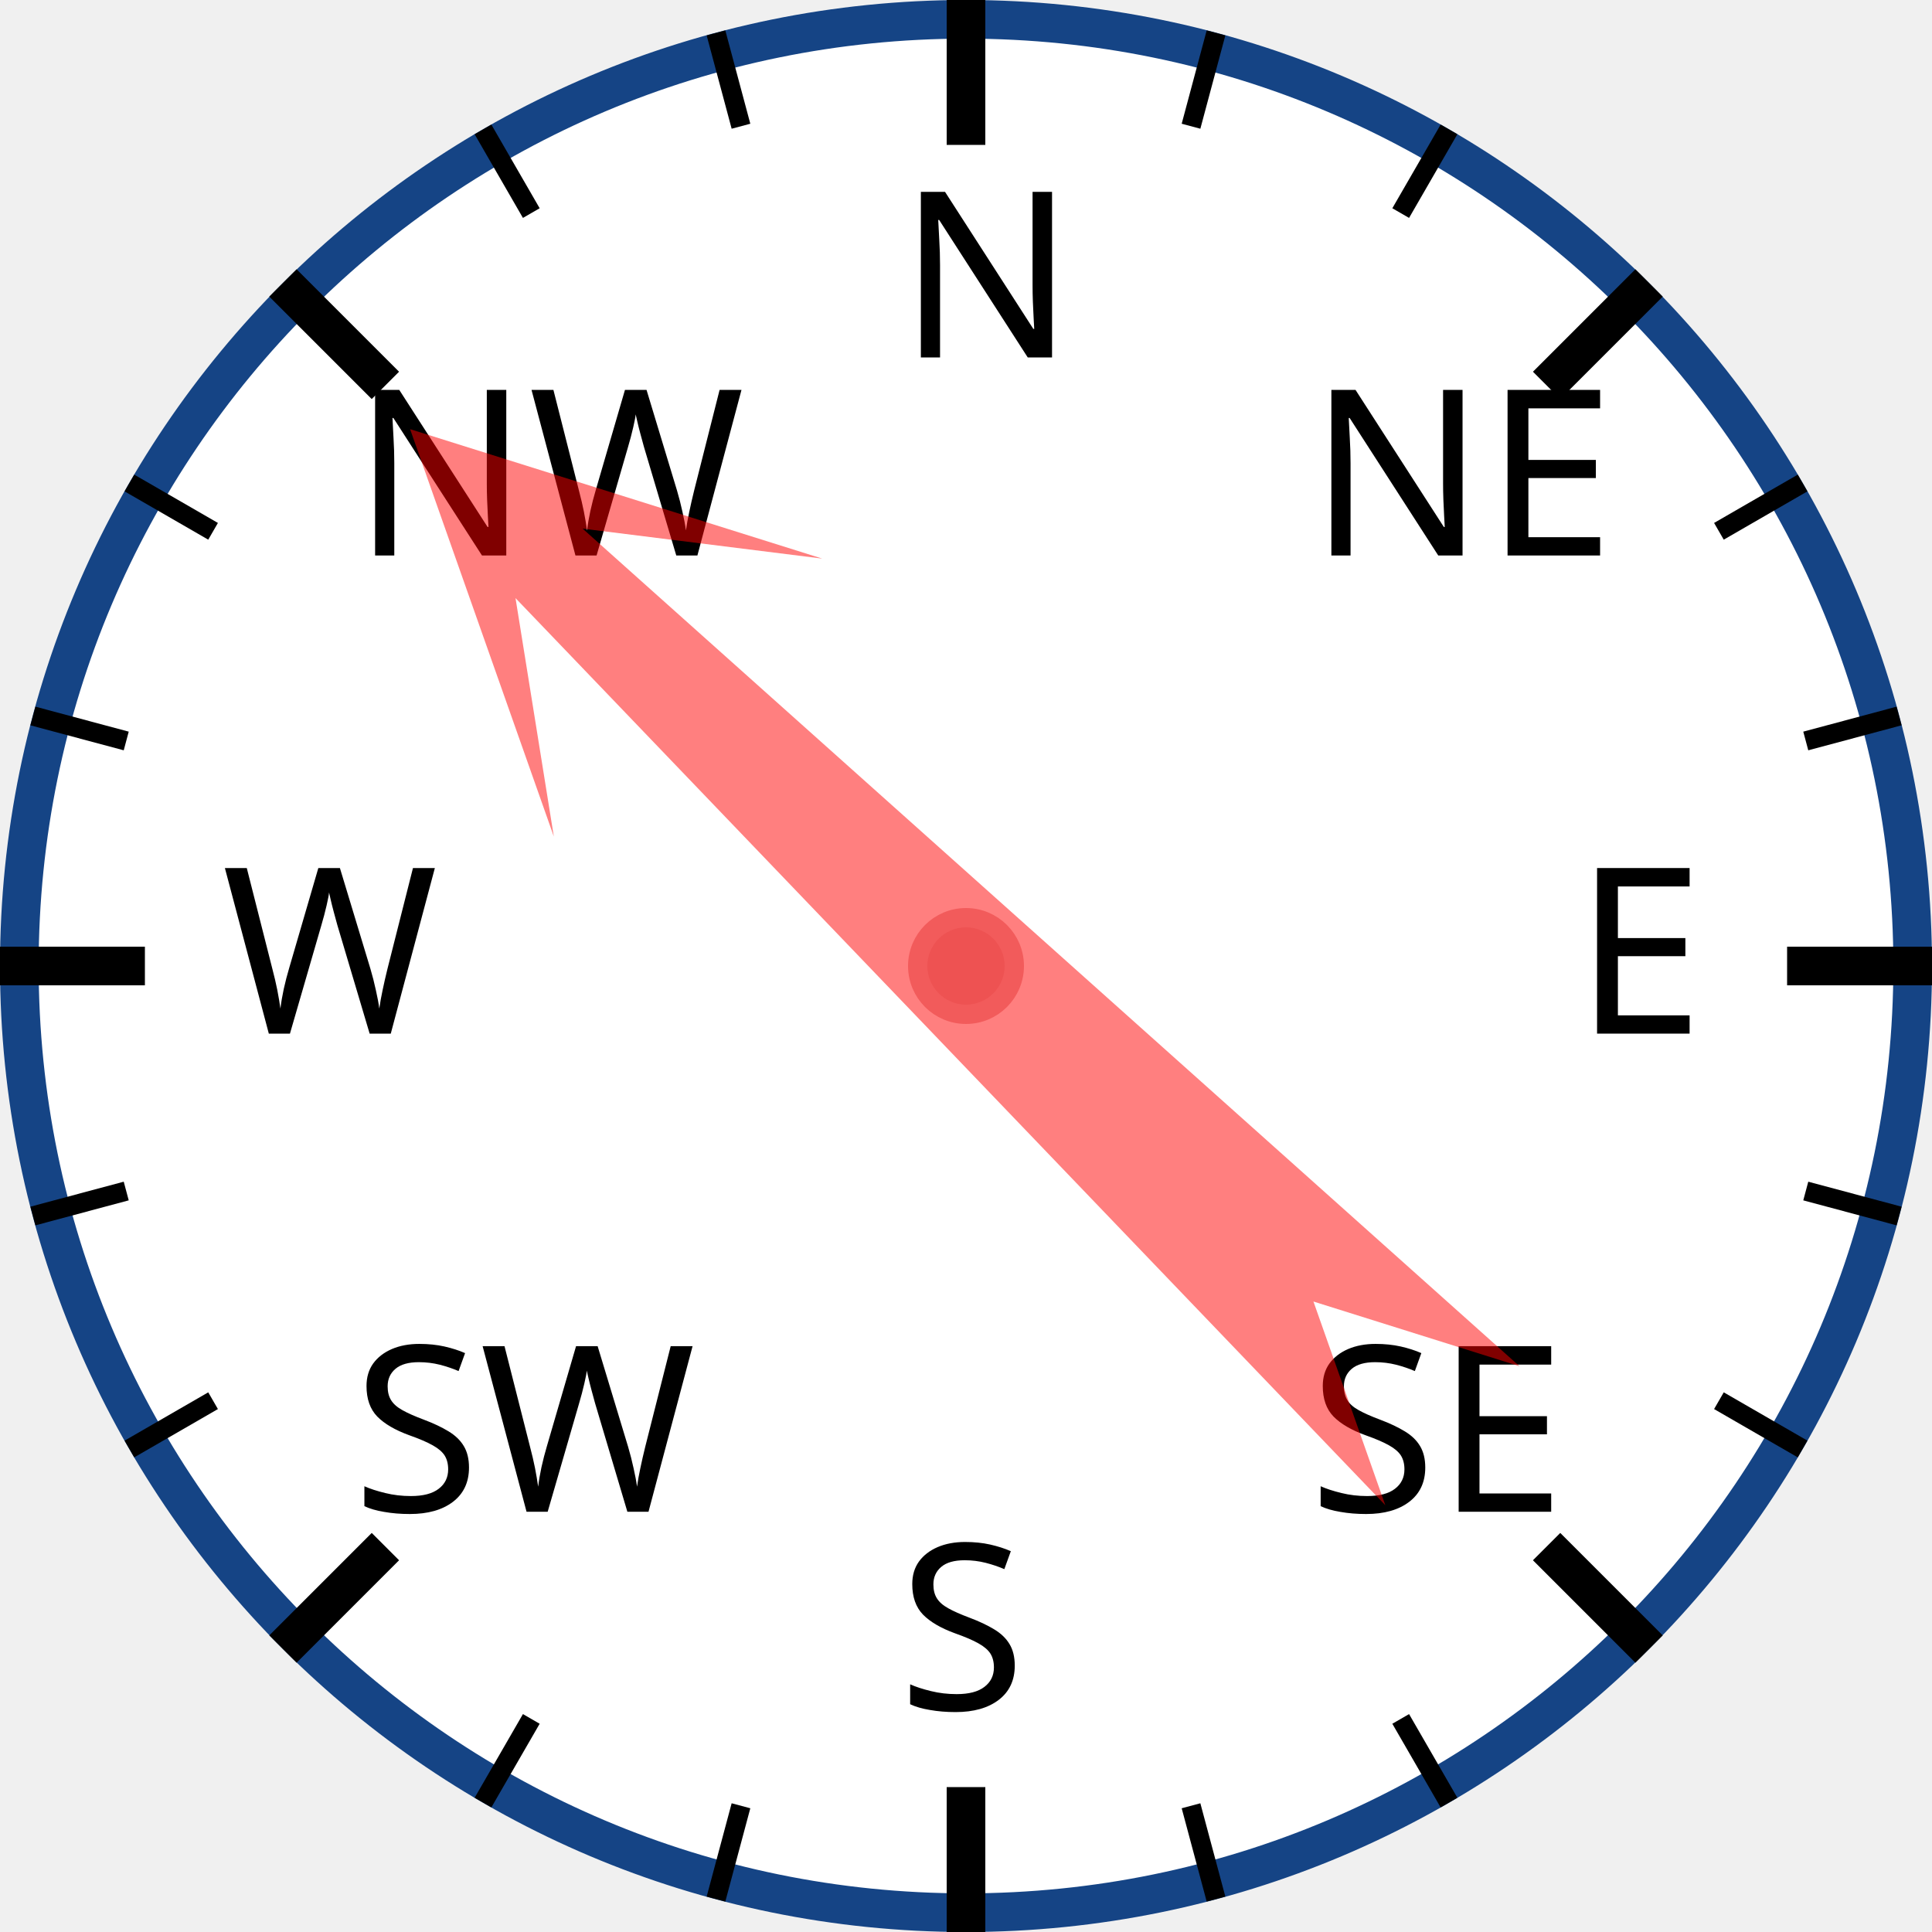
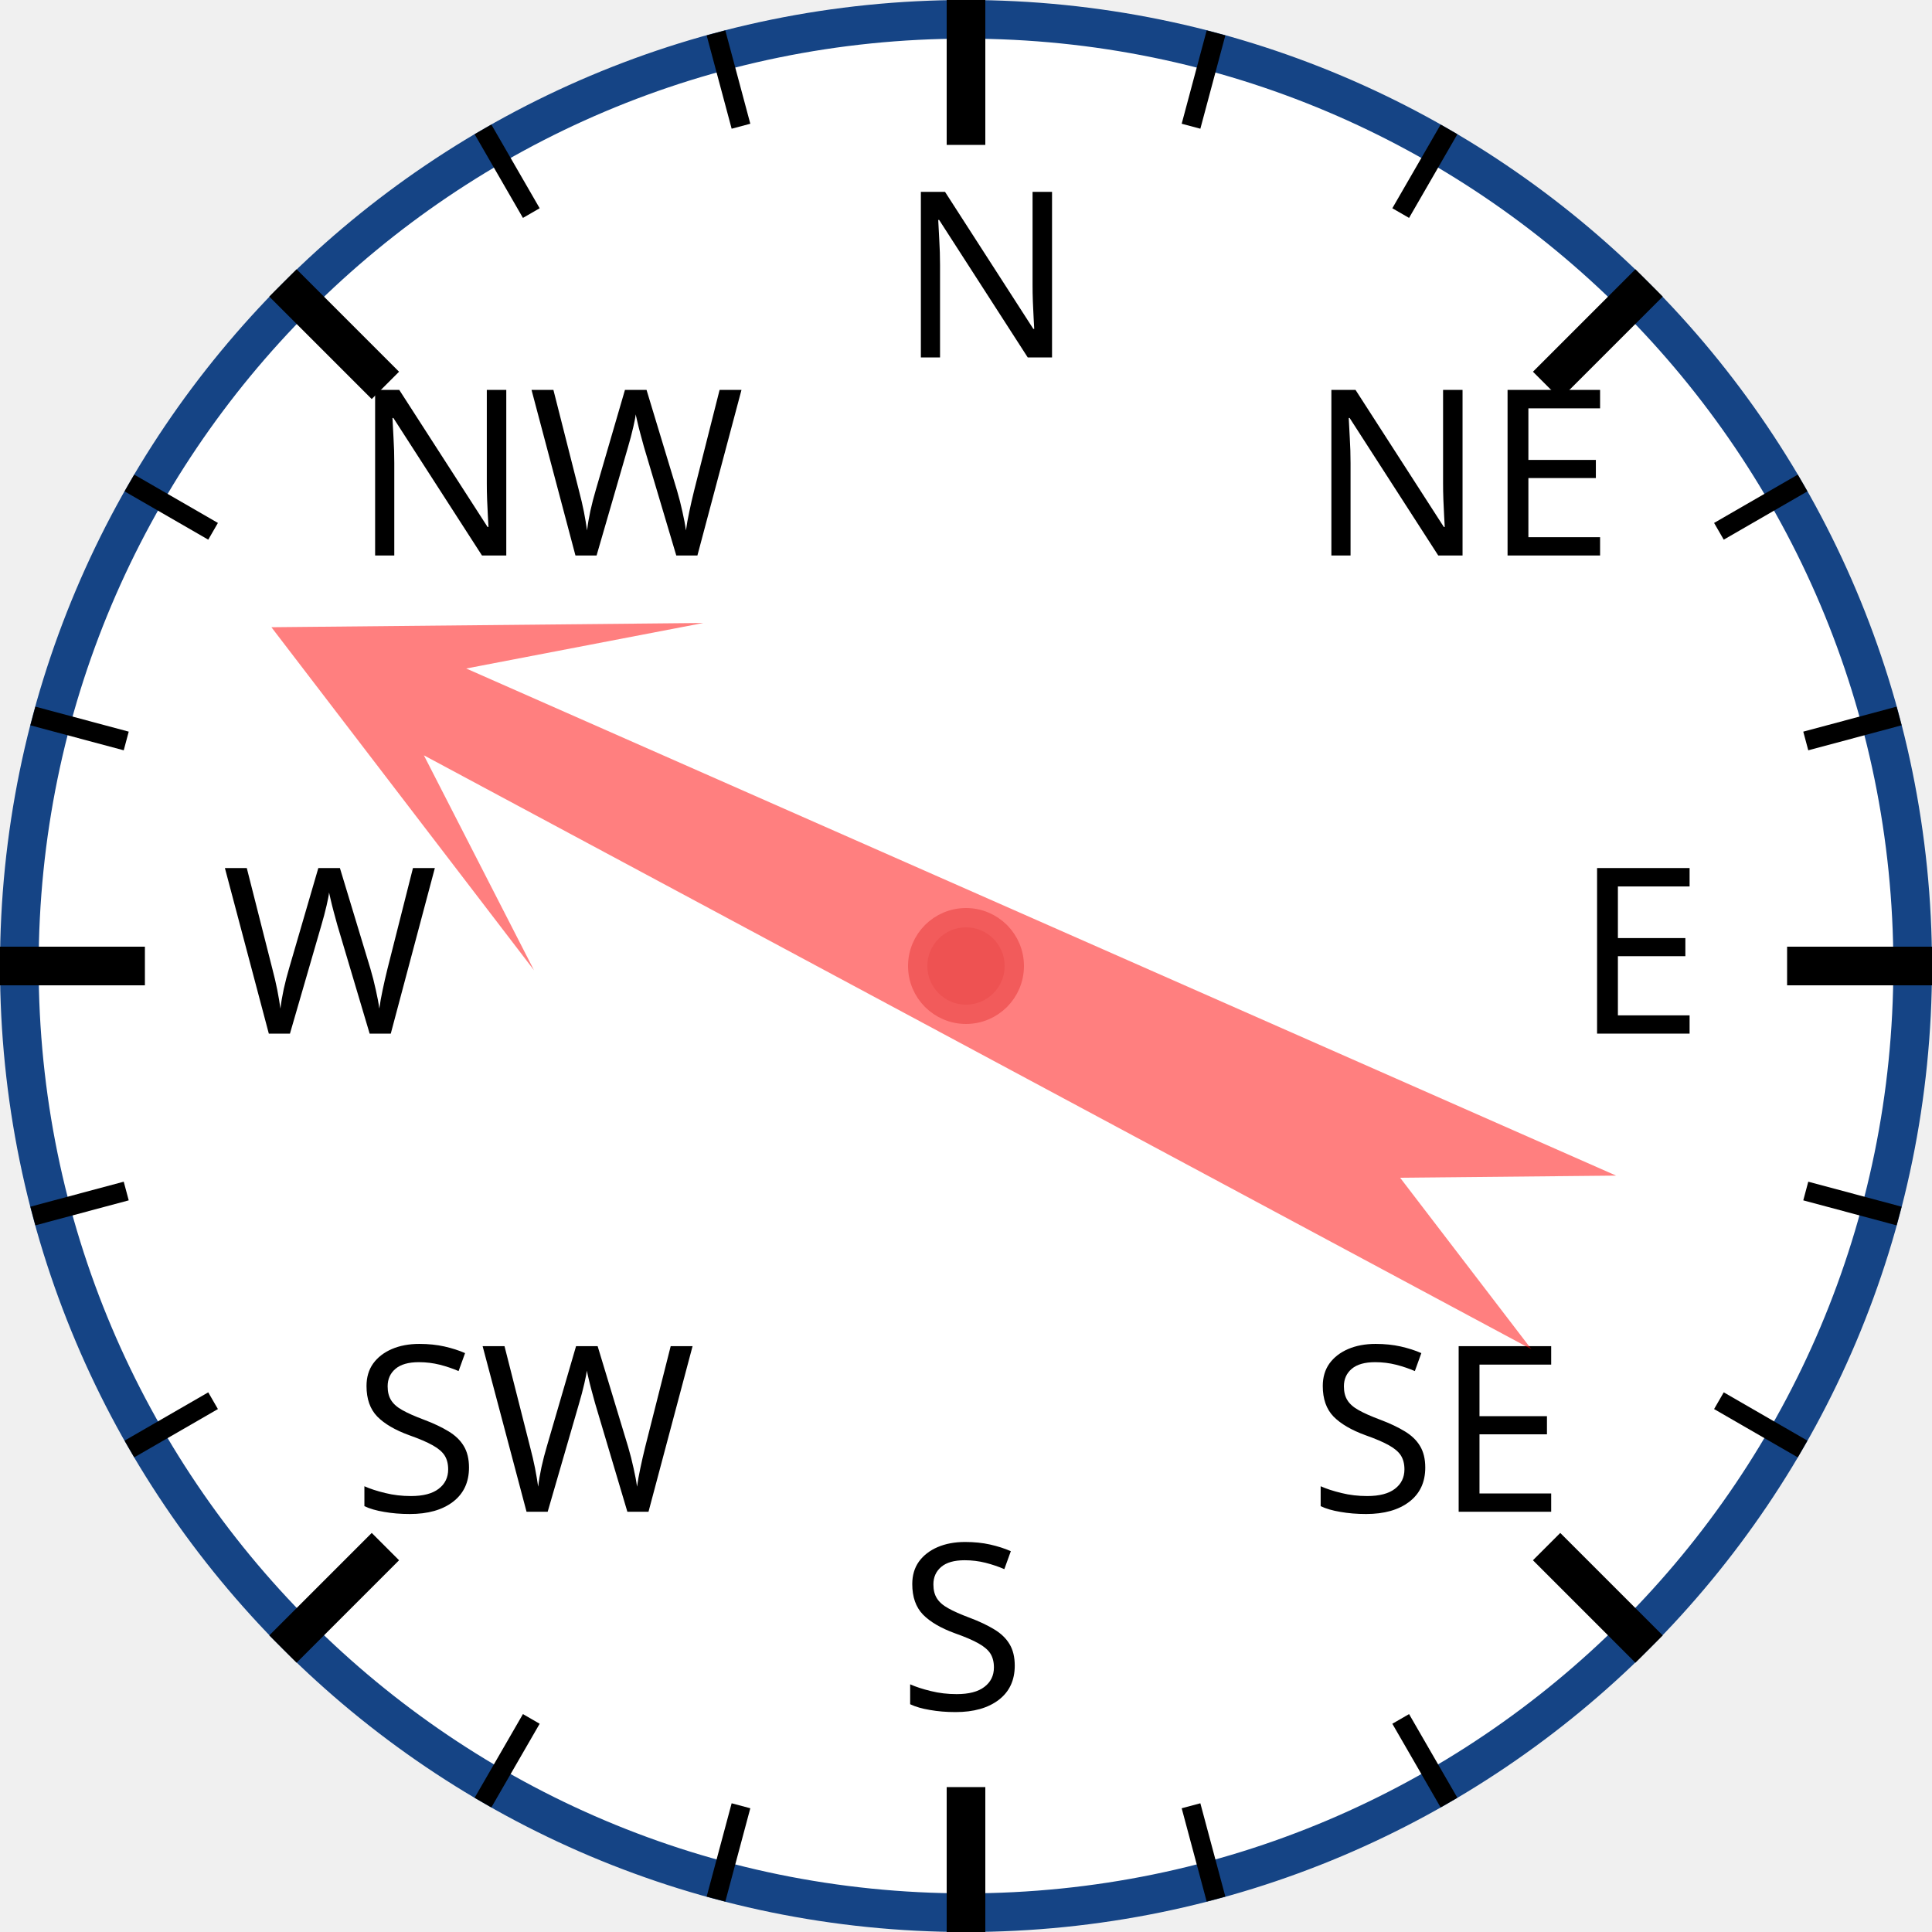
<svg xmlns="http://www.w3.org/2000/svg" width="120px" height="120px" viewBox="0 0 200 200">
  <circle cx="100" cy="100" r="98" style="fill: white; stroke: #154485; stroke-width: 4;" />
  <text x="93.0" y="37.0" style="font-family: sans-serif; font-size: 18pt;">N</text>
  <line x1="100.0" y1="0.0" x2="100.0" y2="15.0" style="stroke: black; stroke-width: 4;" />
  <line x1="74.118" y1="3.407" x2="76.706" y2="13.067" style="stroke: black; stroke-width: 2;" />
  <line x1="50" y1="13.397" x2="55" y2="22.058" style="stroke: black; stroke-width: 2;" />
  <text x="36.503" y="57.503" style="font-family: sans-serif; font-size: 18pt;">NW</text>
  <line x1="29.289" y1="29.289" x2="39.896" y2="39.896" style="stroke: black; stroke-width: 4;" />
  <line x1="13.397" y1="50" x2="22.058" y2="55" style="stroke: black; stroke-width: 2;" />
  <line x1="3.407" y1="74.118" x2="13.067" y2="76.706" style="stroke: black; stroke-width: 2;" />
  <text x="23.0" y="107.0" style="font-family: sans-serif; font-size: 18pt;">W</text>
  <line x1="0.0" y1="100.0" x2="15.0" y2="100.0" style="stroke: black; stroke-width: 4;" />
  <line x1="3.407" y1="125.882" x2="13.067" y2="123.294" style="stroke: black; stroke-width: 2;" />
  <line x1="13.397" y1="150" x2="22.058" y2="145" style="stroke: black; stroke-width: 2;" />
  <text x="36.503" y="156.497" style="font-family: sans-serif; font-size: 18pt;">SW</text>
  <line x1="29.289" y1="170.711" x2="39.896" y2="160.104" style="stroke: black; stroke-width: 4;" />
  <line x1="50" y1="186.603" x2="55" y2="177.942" style="stroke: black; stroke-width: 2;" />
  <line x1="74.118" y1="196.593" x2="76.706" y2="186.933" style="stroke: black; stroke-width: 2;" />
  <text x="93" y="177.0" style="font-family: sans-serif; font-size: 18pt;">S</text>
  <line x1="100" y1="200.0" x2="100" y2="185.0" style="stroke: black; stroke-width: 4;" />
  <line x1="125.882" y1="196.593" x2="123.294" y2="186.933" style="stroke: black; stroke-width: 2;" />
  <line x1="150.0" y1="186.603" x2="145.0" y2="177.942" style="stroke: black; stroke-width: 2;" />
  <text x="135.497" y="156.497" style="font-family: sans-serif; font-size: 18pt;">SE</text>
  <line x1="170.711" y1="170.711" x2="160.104" y2="160.104" style="stroke: black; stroke-width: 4;" />
  <line x1="186.603" y1="150" x2="177.942" y2="145" style="stroke: black; stroke-width: 2;" />
  <line x1="196.593" y1="125.882" x2="186.933" y2="123.294" style="stroke: black; stroke-width: 2;" />
  <text x="163.0" y="107" style="font-family: sans-serif; font-size: 18pt;">E</text>
  <line x1="200.0" y1="100" x2="185.0" y2="100" style="stroke: black; stroke-width: 4;" />
  <line x1="196.593" y1="74.118" x2="186.933" y2="76.706" style="stroke: black; stroke-width: 2;" />
  <line x1="186.603" y1="50" x2="177.942" y2="55" style="stroke: black; stroke-width: 2;" />
  <text x="135.497" y="57.503" style="font-family: sans-serif; font-size: 18pt;">NE</text>
  <line x1="170.711" y1="29.289" x2="160.104" y2="39.896" style="stroke: black; stroke-width: 4;" />
  <line x1="150" y1="13.397" x2="145" y2="22.058" style="stroke: black; stroke-width: 2;" />
  <line x1="125.882" y1="3.407" x2="123.294" y2="13.067" style="stroke: black; stroke-width: 2;" />
-   <polygon points="100 20 120 60 105 40 110 170 100 150 90 170 95 40 80 60" style="fill: red; fill-opacity: 0.5;" transform="rotate(314,100,100)" />
+   <polygon points="100 20 120 60 105 40 110 170 100 150 90 170 95 40 80 60" style="fill: red; fill-opacity: 0.5;" transform="rotate(296,100,100)" />
  <circle cx="100" cy="100" r="5" style="fill: #EE5252; stroke: #F25B5B; stroke-width: 2;" />
</svg>
